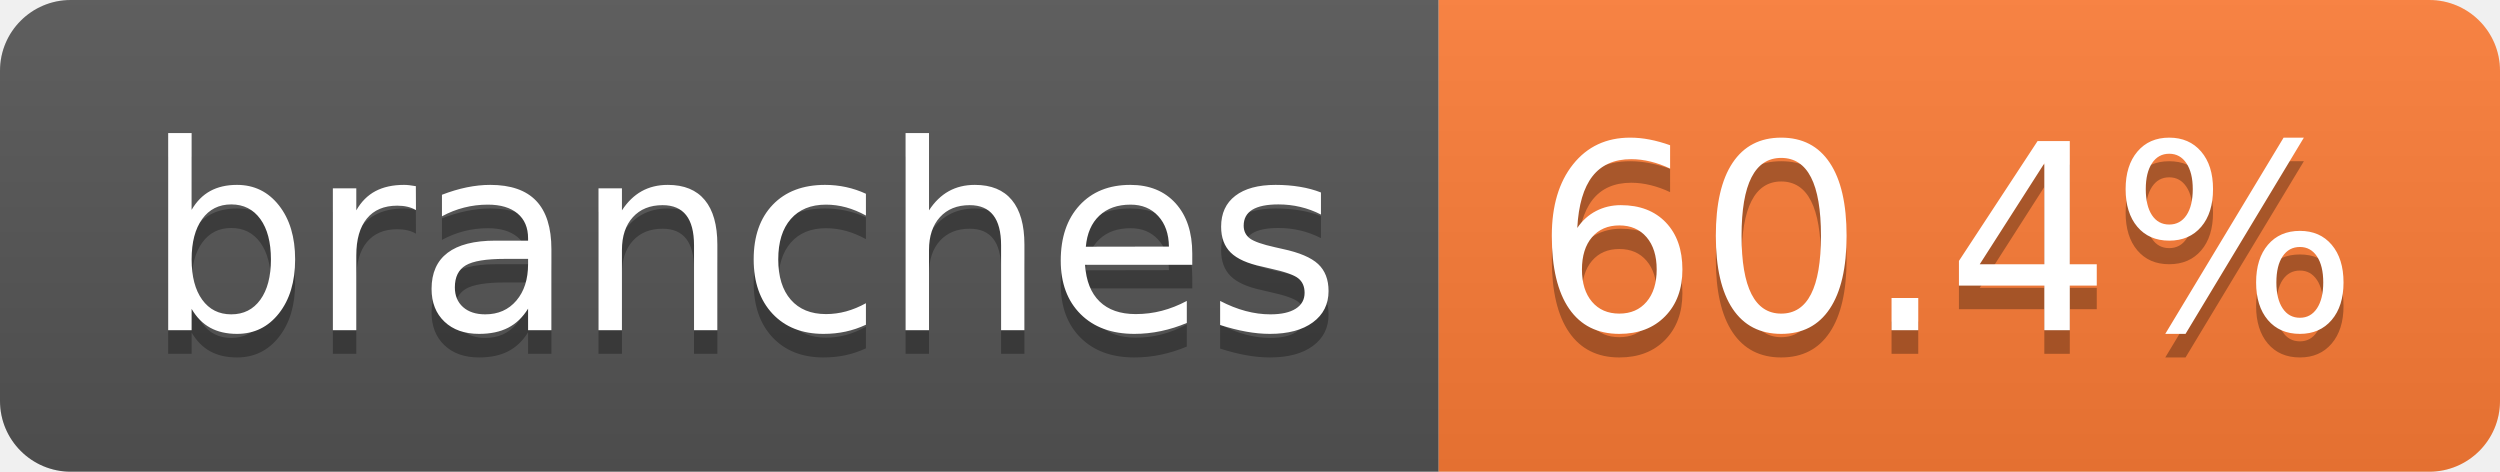
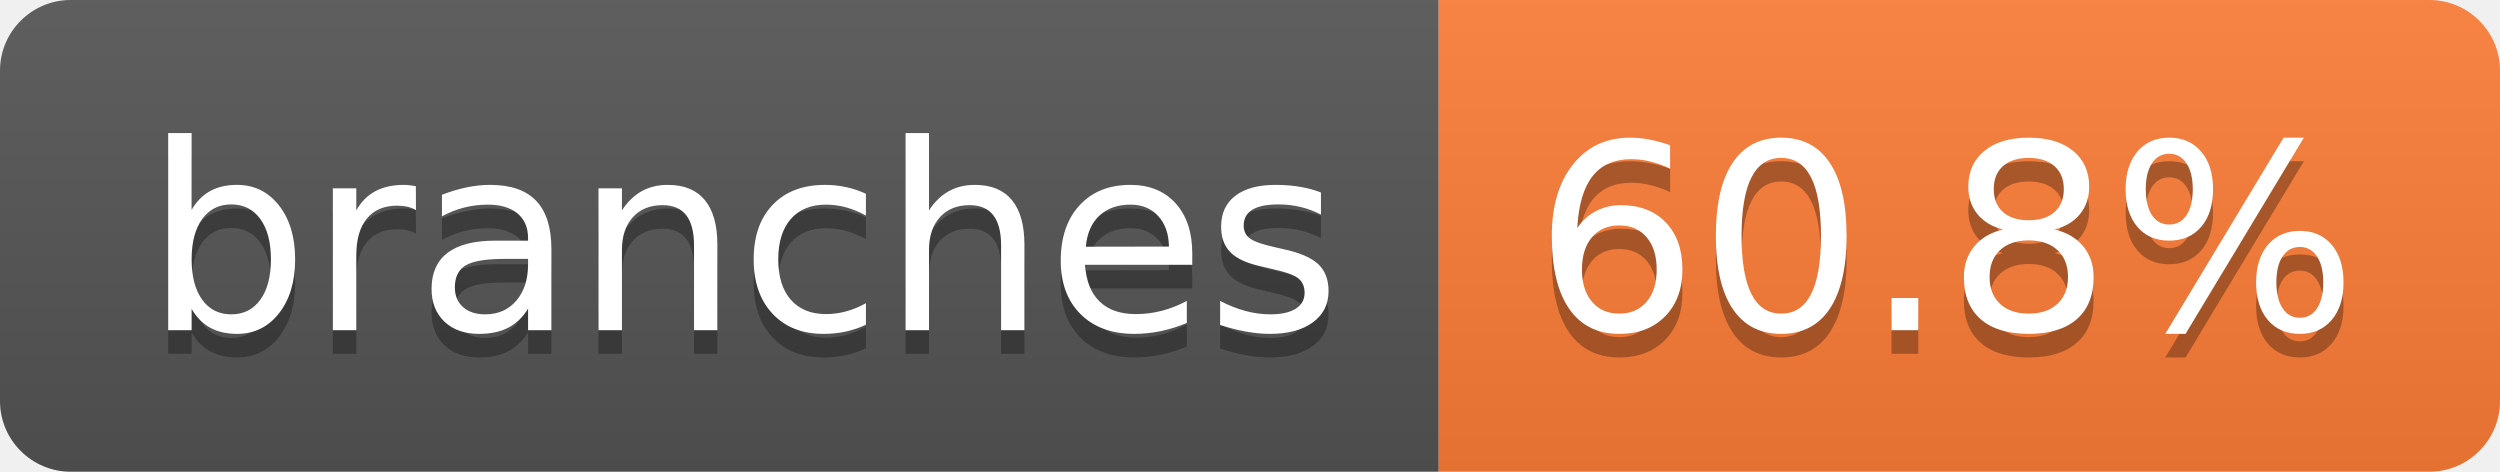
- <svg xmlns="http://www.w3.org/2000/svg" width="106" height="20" role="img" aria-label="branches: 60.4%">
+ <svg xmlns="http://www.w3.org/2000/svg" width="106" height="20" role="img" aria-label="branches: 60.8%">
  <linearGradient id="s" x2="0" y2="100%">
    <stop offset="0" stop-color="#bbb" stop-opacity=".1" />
    <stop offset="1" stop-opacity=".1" />
  </linearGradient>
  <clipPath id="r">
    <rect width="106" height="20" rx="3" fill="#fff" />
  </clipPath>
  <g clip-path="url(#r)">
    <rect width="61" height="20" fill="#555" />
    <rect x="61" width="45" height="20" fill="#fe7d37" />
    <rect width="106" height="20" fill="url(#s)" />
  </g>
  <g fill="#fff" text-anchor="middle" font-family="Verdana,Geneva,DejaVu Sans,sans-serif" text-rendering="geometricPrecision" font-size="110">
    <text aria-hidden="true" x="315" y="150" fill="#010101" fill-opacity=".3" transform="scale(.1)" textLength="507">branches</text>
    <text x="315" y="140" transform="scale(.1)" fill="#fff" textLength="507">branches</text>
-     <text aria-hidden="true" x="825" y="150" fill="#010101" fill-opacity=".3" transform="scale(.1)" textLength="350">60.4%</text>
-     <text x="825" y="140" transform="scale(.1)" fill="#fff" textLength="350">60.4%</text>
+     <text aria-hidden="true" x="825" y="150" fill="#010101" fill-opacity=".3" transform="scale(.1)" textLength="350">60.8%</text>
+     <text x="825" y="140" transform="scale(.1)" fill="#fff" textLength="350">60.8%</text>
  </g>
</svg>
